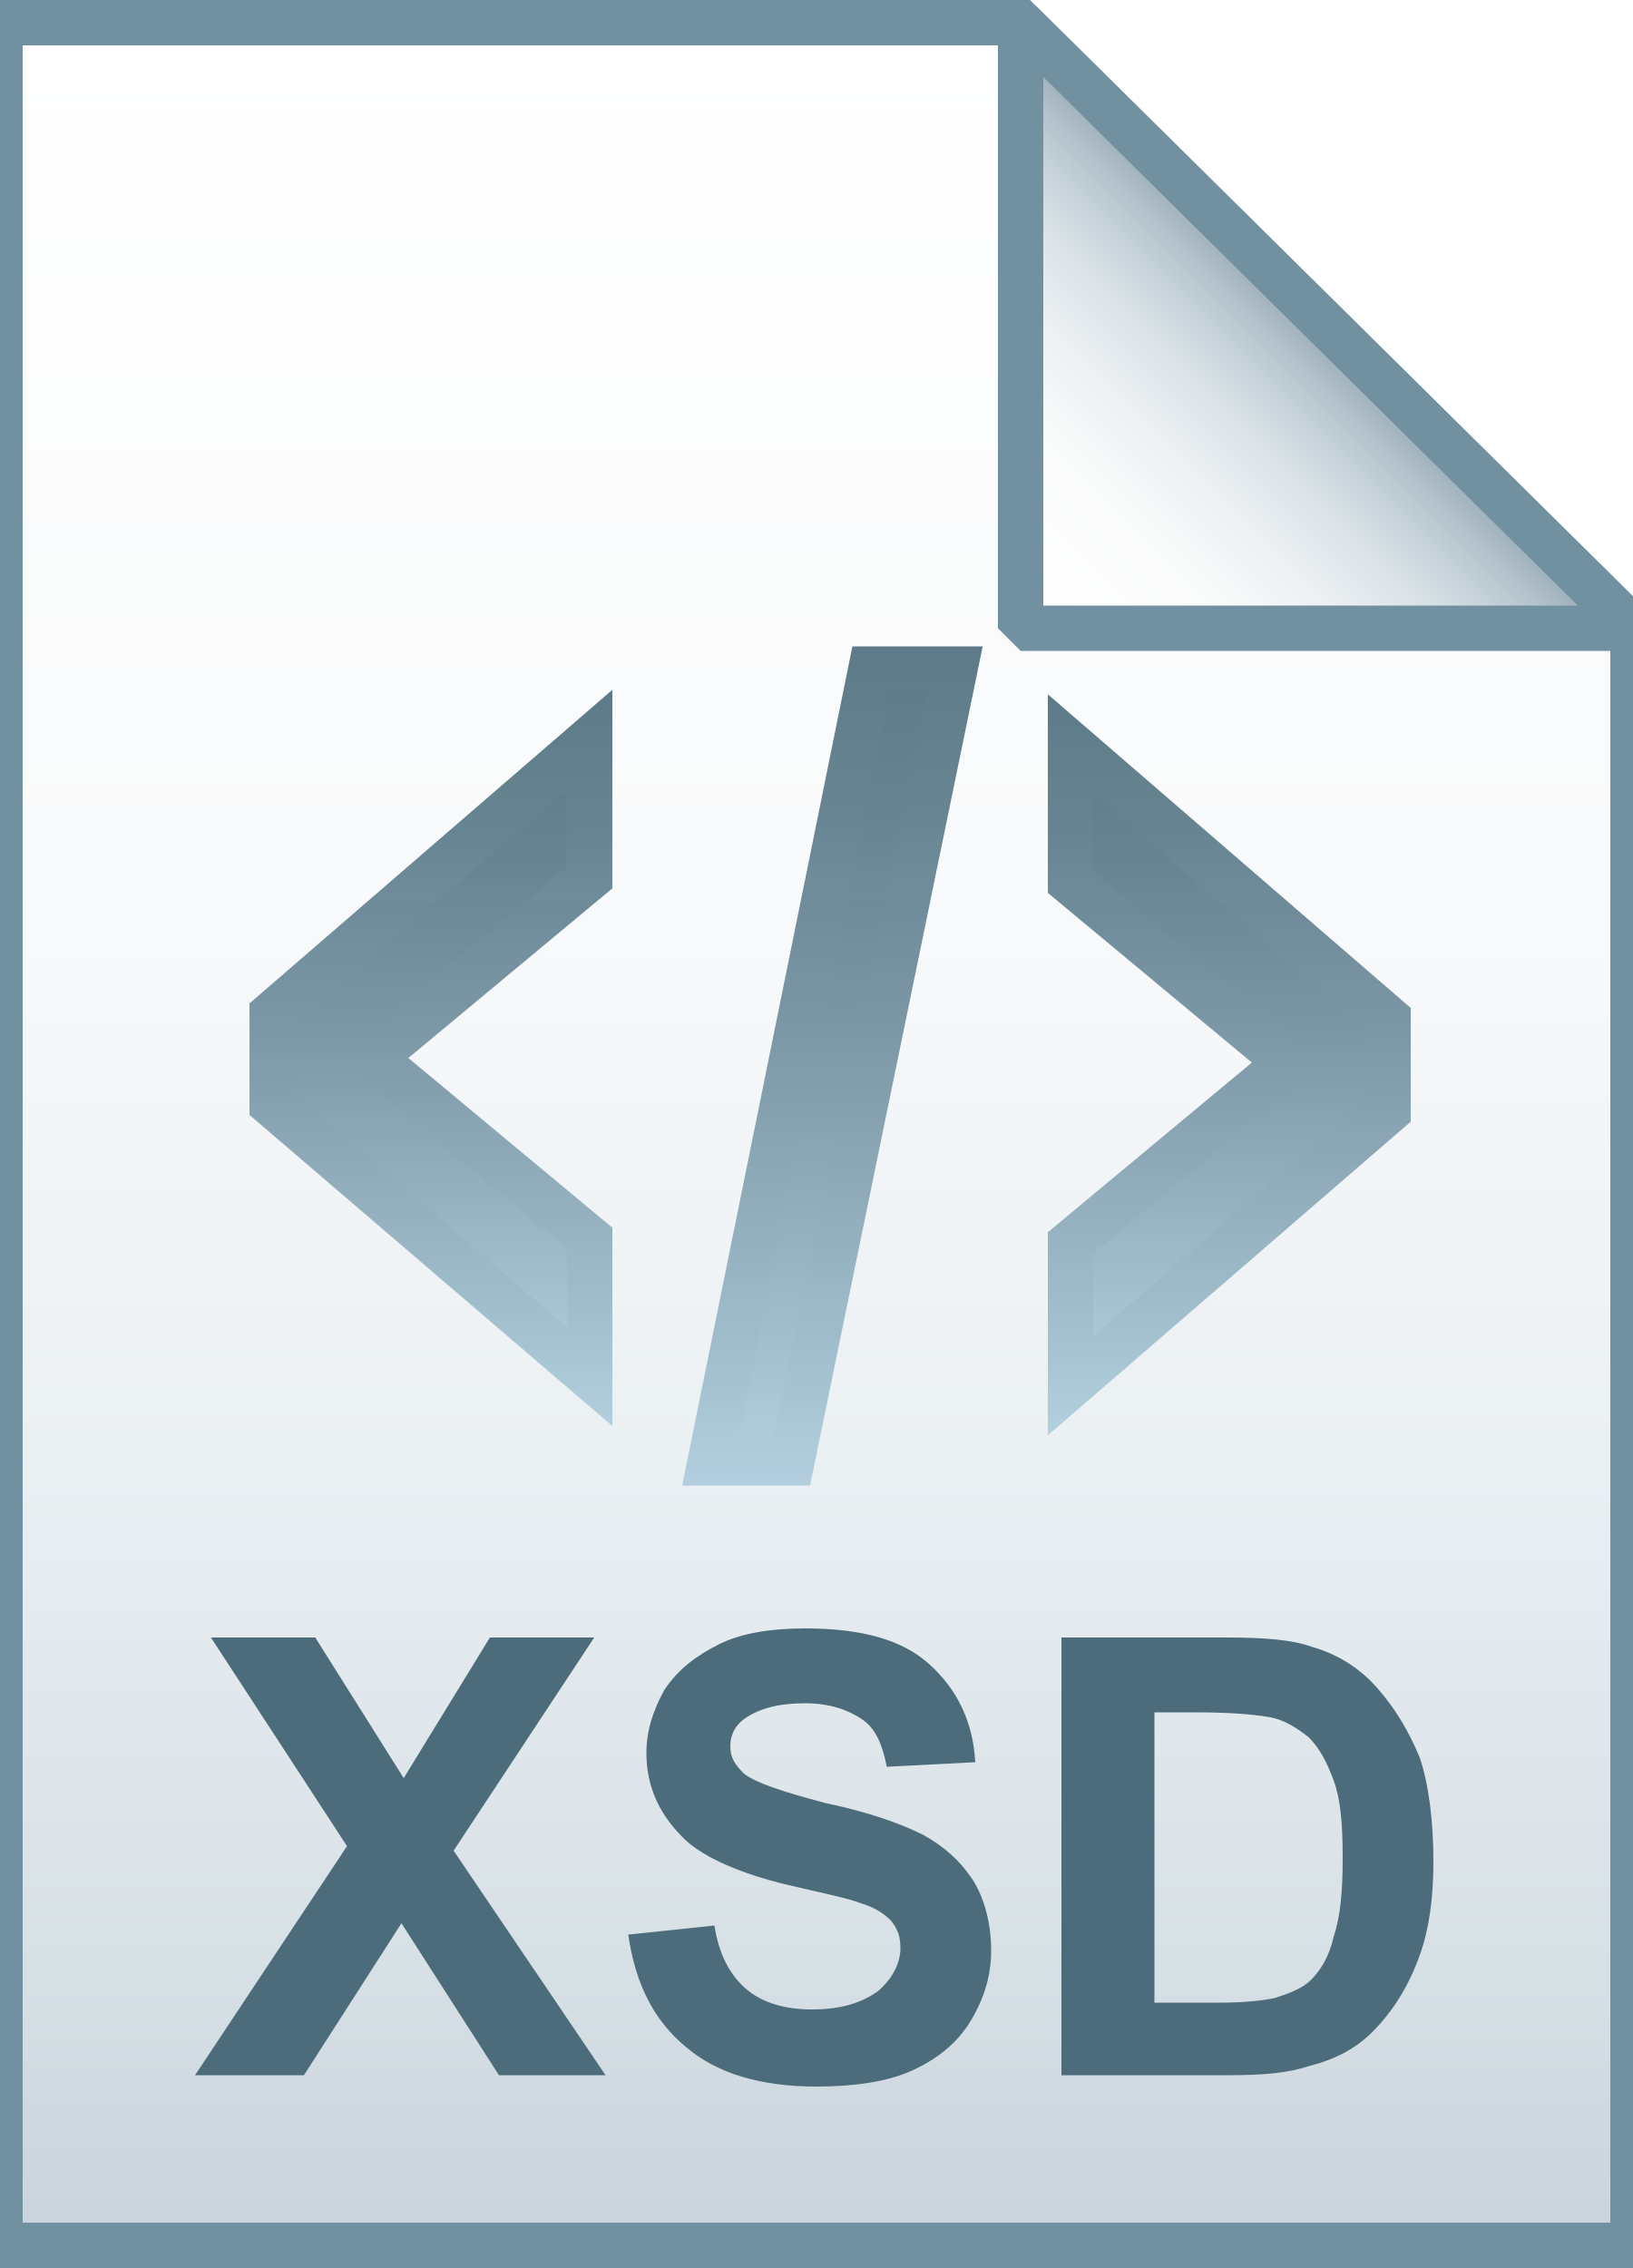
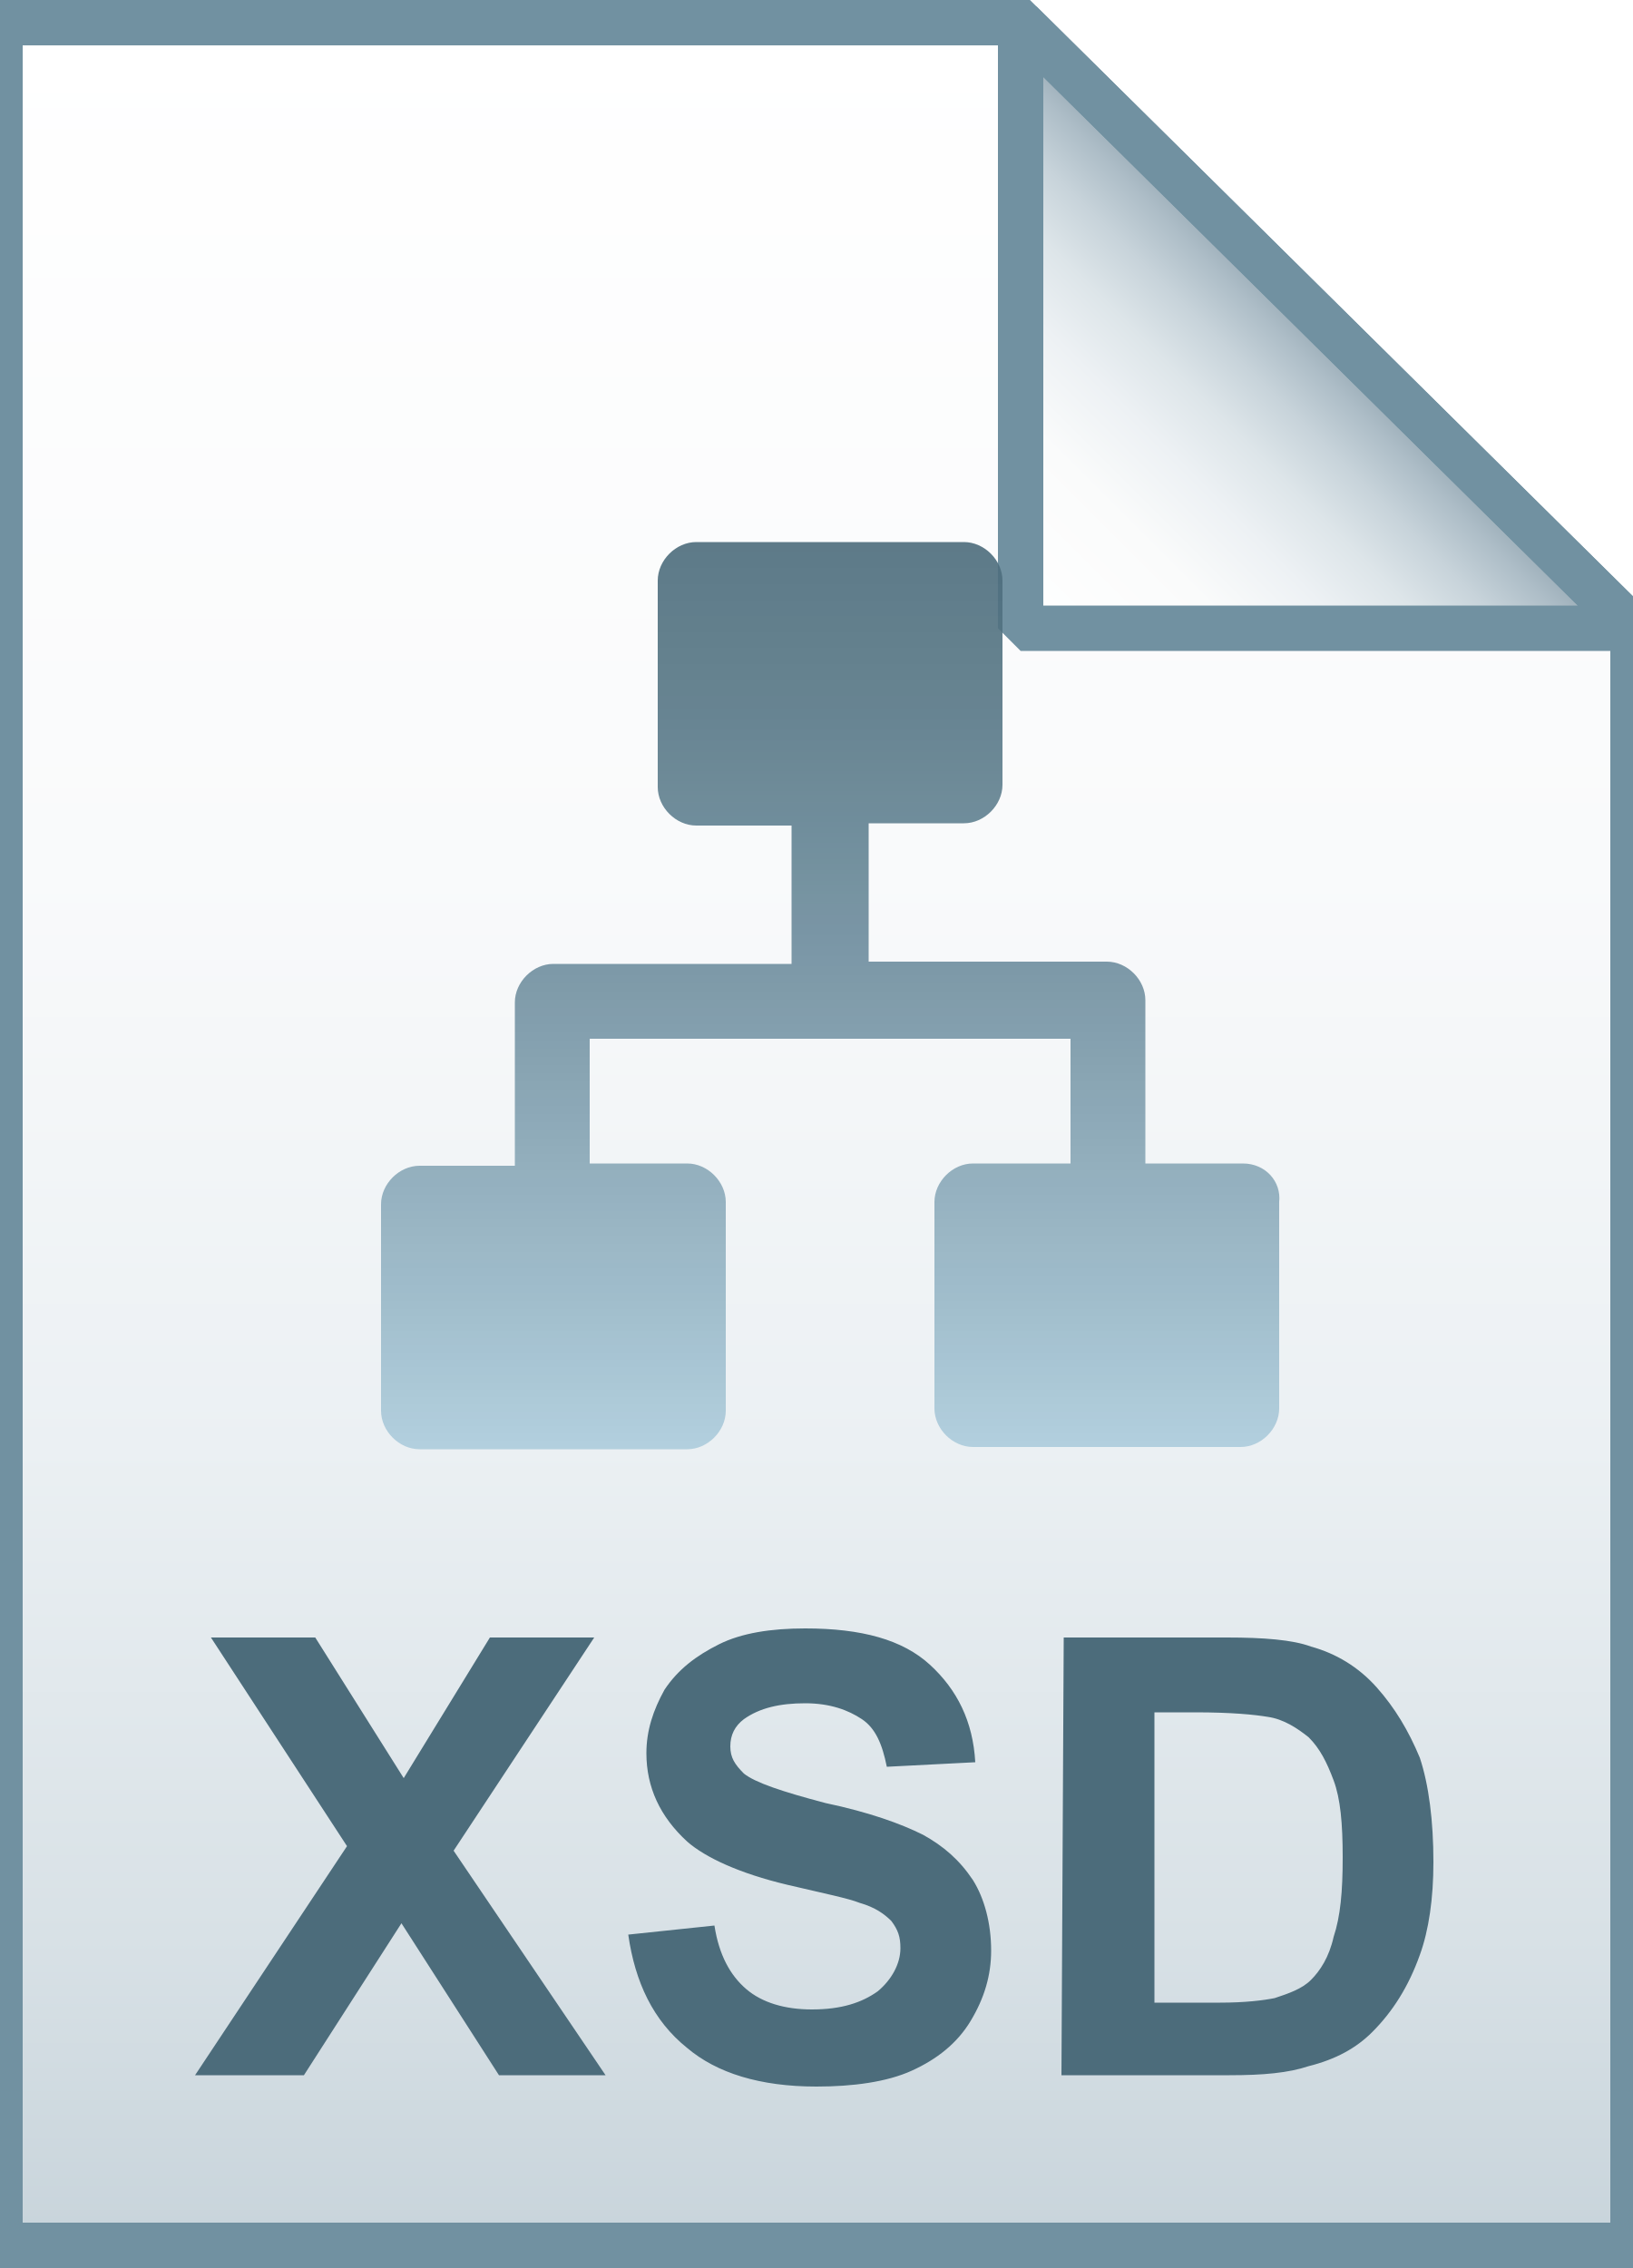
<svg xmlns="http://www.w3.org/2000/svg" viewBox="0 0 72 100">
-   <linearGradient id="a" gradientUnits="userSpaceOnUse" x1="36" y1="97" x2="36" y2="-1" gradientTransform="translate(0 2)">
+   <linearGradient id="a" gradientUnits="userSpaceOnUse" x1="36" y1="5" x2="36" y2="103" gradientTransform="matrix(1 0 0 -1 0 104)">
    <stop offset="0" stop-color="#c8d4db" />
    <stop offset=".139" stop-color="#d8e1e6" />
    <stop offset=".359" stop-color="#ebf0f3" />
    <stop offset=".617" stop-color="#f9fafb" />
    <stop offset="1" stop-color="#fff" />
  </linearGradient>
  <path d="M45 1l27 26.7V99H0V1h45z" fill="url(#a)" />
-   <path d="M45 1l27 26.7V99H0V1h45z" fill-opacity="0" stroke="#7191a1" stroke-width="2" />
-   <g opacity=".9">
-     <linearGradient id="b" gradientUnits="userSpaceOnUse" x1="19.014" y1="60.793" x2="19.014" y2="32.603">
-       <stop offset="0" stop-color="#adccdc" />
-       <stop offset=".153" stop-color="#9ab9c9" />
-       <stop offset=".529" stop-color="#708f9f" />
-       <stop offset=".824" stop-color="#567685" />
-       <stop offset="1" stop-color="#4c6c7b" />
-     </linearGradient>
-     <linearGradient id="c" gradientUnits="userSpaceOnUse" x1="19.014" y1="62.979" x2="19.014" y2="30.418">
-       <stop offset="0" stop-color="#adccdc" />
-       <stop offset=".153" stop-color="#9ab9c9" />
-       <stop offset=".529" stop-color="#708f9f" />
-       <stop offset=".824" stop-color="#567685" />
-       <stop offset="1" stop-color="#4c6c7b" />
-     </linearGradient>
-     <path d="M12 44.7l14-12.1v6.1l-9.5 7.9v.1l9.5 7.9v6.1l-14-12v-4z" fill="url(#b)" stroke="url(#c)" stroke-width="2" stroke-miterlimit="10" />
-     <linearGradient id="d" gradientUnits="userSpaceOnUse" x1="36.686" y1="64.5" x2="36.686" y2="29.5">
-       <stop offset="0" stop-color="#adccdc" />
-       <stop offset=".153" stop-color="#9ab9c9" />
-       <stop offset=".529" stop-color="#708f9f" />
-       <stop offset=".824" stop-color="#567685" />
-       <stop offset="1" stop-color="#4c6c7b" />
-     </linearGradient>
-     <linearGradient id="e" gradientUnits="userSpaceOnUse" x1="36.688" y1="65.5" x2="36.688" y2="28.5">
-       <stop offset="0" stop-color="#adccdc" />
-       <stop offset=".153" stop-color="#9ab9c9" />
-       <stop offset=".529" stop-color="#708f9f" />
-       <stop offset=".824" stop-color="#567685" />
-       <stop offset="1" stop-color="#4c6c7b" />
-     </linearGradient>
-     <path d="M38.4 29.5h3.7l-7.2 35h-3.6l7.1-35z" fill="url(#d)" stroke="url(#e)" stroke-width="2" stroke-miterlimit="10" />
-     <linearGradient id="f" gradientUnits="userSpaceOnUse" x1="54.186" y1="61.052" x2="54.186" y2="32.69">
-       <stop offset="0" stop-color="#adccdc" />
-       <stop offset=".153" stop-color="#9ab9c9" />
-       <stop offset=".529" stop-color="#708f9f" />
-       <stop offset=".824" stop-color="#567685" />
-       <stop offset="1" stop-color="#4c6c7b" />
-     </linearGradient>
-     <linearGradient id="g" gradientUnits="userSpaceOnUse" x1="54.186" y1="63.238" x2="54.186" y2="30.504">
-       <stop offset="0" stop-color="#adccdc" />
-       <stop offset=".153" stop-color="#9ab9c9" />
-       <stop offset=".529" stop-color="#708f9f" />
-       <stop offset=".824" stop-color="#567685" />
-       <stop offset="1" stop-color="#4c6c7b" />
-     </linearGradient>
-     <path d="M47.2 54.8l9.5-7.9v-.1l-9.5-7.9v-6.1l14 12.1V49l-14 12.1v-6.3z" fill="url(#f)" stroke="url(#g)" stroke-width="2" stroke-miterlimit="10" />
-   </g>
-   <linearGradient id="h" gradientUnits="userSpaceOnUse" x1="45.037" y1="25.813" x2="58.537" y2="12.313" gradientTransform="translate(0 2)">
+   <linearGradient id="b" gradientUnits="userSpaceOnUse" x1="45.037" y1="76.187" x2="58.537" y2="89.687" gradientTransform="matrix(1 0 0 -1 0 104)">
    <stop offset="0" stop-color="#fff" />
    <stop offset=".35" stop-color="#fafbfb" />
    <stop offset=".532" stop-color="#edf1f4" />
    <stop offset=".675" stop-color="#dde5e9" />
    <stop offset=".799" stop-color="#c7d3da" />
    <stop offset=".908" stop-color="#adbdc7" />
    <stop offset="1" stop-color="#92a5b0" />
  </linearGradient>
-   <path d="M45 1l27 26.7H45V1z" fill="url(#h)" />
-   <path d="M45 1l27 26.7H45V1z" fill-opacity="0" stroke="#7191a1" stroke-width="2" stroke-linejoin="bevel" />
-   <path d="M8.6 91.5l6.7-10.1-6-9.2h4.6l3.9 6.2 3.8-6.2h4.6L20 81.6l6.7 9.9H22l-4.3-6.7-4.3 6.7H8.6zm19.1-6.2l3.8-.4c.2 1.3.7 2.2 1.4 2.8.7.6 1.7.9 2.9.9 1.3 0 2.2-.3 2.9-.8.6-.5 1-1.2 1-1.9 0-.5-.1-.8-.4-1.2-.3-.3-.7-.6-1.4-.8-.5-.2-1.5-.4-3.2-.8-2.1-.5-3.6-1.2-4.4-1.9-1.2-1.1-1.8-2.4-1.8-3.9 0-1 .3-1.9.8-2.8.6-.9 1.4-1.5 2.4-2s2.3-.7 3.8-.7c2.5 0 4.3.5 5.5 1.6 1.2 1.1 1.9 2.5 2 4.3l-3.9.2c-.2-1-.5-1.7-1.1-2.1-.6-.4-1.4-.7-2.5-.7s-2 .2-2.7.7c-.4.3-.6.7-.6 1.2s.2.8.6 1.2c.5.4 1.7.8 3.6 1.3 1.9.4 3.3.9 4.3 1.4.9.5 1.6 1.1 2.2 2 .5.8.8 1.9.8 3.1 0 1.1-.3 2.1-.9 3.1-.6 1-1.5 1.7-2.6 2.2-1.1.5-2.6.7-4.2.7-2.5 0-4.4-.6-5.7-1.7-1.5-1.2-2.3-2.9-2.6-5zm19.2-13.1h7.2c1.6 0 2.9.1 3.7.4 1.1.3 2.1.9 2.9 1.8.8.9 1.4 1.9 1.9 3.1.4 1.2.6 2.8.6 4.6 0 1.6-.2 3-.6 4.1-.5 1.4-1.2 2.5-2.1 3.4-.7.7-1.6 1.2-2.8 1.5-.9.3-2 .4-3.5.4h-7.4V72.2zm4 3.3v12.8h2.9c1.1 0 1.9-.1 2.4-.2.6-.2 1.2-.4 1.6-.8s.8-1 1-1.9c.3-.9.4-2 .4-3.5s-.1-2.6-.4-3.4c-.3-.8-.6-1.4-1.1-1.9-.5-.4-1.1-.8-1.8-.9-.6-.1-1.6-.2-3.2-.2h-1.8z" fill="#4c6c7b" />
+   <path d="M45 1l27 26.7H45V1z" fill="url(#b)" />
+   <path d="M45 1l27 26.7V99H0V1h45z" stroke="#7191a1" stroke-width="2" fill="none" />
+   <path d="M45 1l27 26.7H45V1z" stroke="#7191a1" stroke-width="2" stroke-linejoin="bevel" fill="none" />
+   <g opacity=".9">
+     <linearGradient id="c" gradientUnits="userSpaceOnUse" x1="36.6" y1="64" x2="36.6" y2="24">
+       <stop offset="0" stop-color="#adccdc" />
+       <stop offset=".153" stop-color="#9ab9c9" />
+       <stop offset=".529" stop-color="#708f9f" />
+       <stop offset=".824" stop-color="#567685" />
+       <stop offset="1" stop-color="#4c6c7b" />
+     </linearGradient>
+     <path d="M54.8 51.3h-4.3v-7.2c0-.9-.8-1.7-1.7-1.7H38.3v-6.1h4.2c.9 0 1.7-.8 1.7-1.7v-9c0-.9-.8-1.7-1.7-1.7H30.7c-.9 0-1.7.8-1.7 1.7v9.1c0 .9.8 1.7 1.7 1.7h4.2v6.1H24.4c-.9 0-1.7.8-1.7 1.7v7.2h-4.2c-.9 0-1.7.8-1.7 1.7v9.1c0 .9.8 1.7 1.7 1.7h11.8c.9 0 1.7-.8 1.7-1.7V53c0-.9-.8-1.7-1.7-1.7H26v-5.5h21.2v5.5h-4.3c-.9 0-1.7.8-1.7 1.7v9.1c0 .9.8 1.7 1.7 1.7h11.8c.9 0 1.7-.8 1.7-1.7V53c.1-.9-.6-1.7-1.6-1.7z" fill="url(#c)" />
+   </g>
+   <path d="M8.6 91.5l6.7-10.1-6-9.2h4.6l3.9 6.2 3.8-6.2h4.6L20 81.6l6.7 9.9H22l-4.3-6.7-4.3 6.7H8.6zm19.1-6.2l3.8-.4c.2 1.3.7 2.2 1.4 2.8.7.6 1.7.9 2.9.9 1.3 0 2.2-.3 2.9-.8.6-.5 1-1.2 1-1.9 0-.5-.1-.8-.4-1.2-.3-.3-.7-.6-1.4-.8-.5-.2-1.5-.4-3.2-.8-2.1-.5-3.6-1.2-4.4-1.9-1.2-1.1-1.8-2.4-1.8-3.9 0-1 .3-1.9.8-2.8.6-.9 1.4-1.5 2.4-2s2.3-.7 3.8-.7c2.5 0 4.3.5 5.5 1.6s1.9 2.5 2 4.3l-3.9.2c-.2-1-.5-1.7-1.1-2.1s-1.4-.7-2.5-.7-2 .2-2.7.7c-.4.3-.6.7-.6 1.2s.2.8.6 1.2c.5.4 1.7.8 3.6 1.3 1.9.4 3.3.9 4.3 1.4.9.5 1.6 1.1 2.2 2 .5.8.8 1.9.8 3.1 0 1.1-.3 2.1-.9 3.1-.6 1-1.5 1.7-2.6 2.2s-2.6.7-4.2.7c-2.5 0-4.4-.6-5.7-1.7-1.5-1.2-2.3-2.9-2.6-5zm19.2-13.1h7.2c1.6 0 2.9.1 3.7.4 1.1.3 2.1.9 2.9 1.8.8.9 1.4 1.9 1.9 3.1.4 1.2.6 2.8.6 4.6 0 1.6-.2 3-.6 4.1-.5 1.4-1.2 2.5-2.1 3.4-.7.7-1.6 1.2-2.8 1.5-.9.3-2 .4-3.5.4h-7.4l.1-19.3zm4 3.3v12.8h2.9c1.1 0 1.9-.1 2.4-.2.6-.2 1.2-.4 1.6-.8s.8-1 1-1.9c.3-.9.4-2 .4-3.5s-.1-2.6-.4-3.4c-.3-.8-.6-1.4-1.1-1.9-.5-.4-1.1-.8-1.8-.9-.6-.1-1.6-.2-3.2-.2h-1.8z" fill="#4c6c7b" />
</svg>
